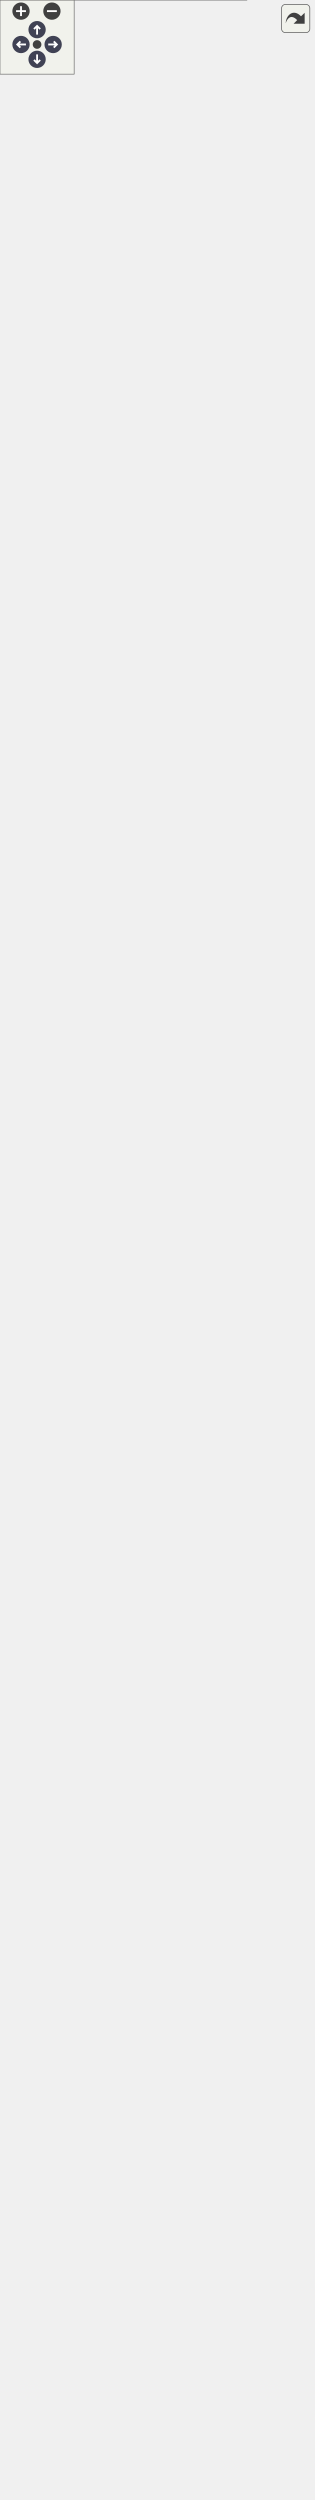
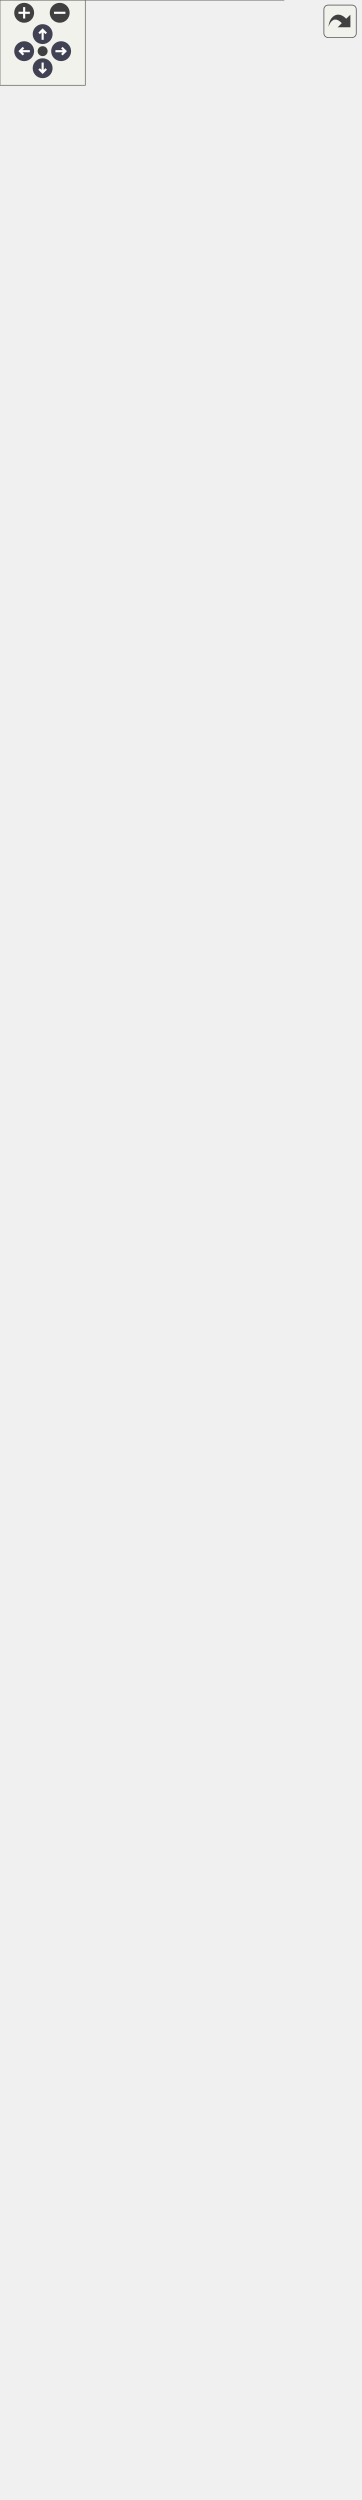
<svg xmlns="http://www.w3.org/2000/svg" xmlns:xlink="http://www.w3.org/1999/xlink" id="main" version="1.1" xml:space="preserve">
  <style type="text/css">
.node, .edge {opacity: 0.7;}
.node.selected, .edge.selected {opacity: 1;}
.edge:hover path { stroke: red; }
.edge:hover polygon { stroke: red; fill: red; }
</style>
  <defs>
    <circle id="rim" cx="0" cy="0" r="7" />
    <circle id="rim2" cx="0" cy="0" r="3.5" />
    <g id="zoomPlus">
      <use xlink:href="#rim" fill="#404040">
        <set attributeName="fill" to="#808080" begin="zoomplus.mouseover" end="zoomplus.mouseout" />
      </use>
      <path d="M-4,0h8M0,-4v8" fill="none" stroke="white" stroke-width="1.5" pointer-events="none" />
    </g>
    <g id="zoomMin">
      <use xlink:href="#rim" fill="#404040">
        <set attributeName="fill" to="#808080" begin="zoomminus.mouseover" end="zoomminus.mouseout" />
      </use>
      <path d="M-4,0h8" fill="none" stroke="white" stroke-width="1.5" pointer-events="none" />
    </g>
    <g id="arrowUp" transform="translate(30 24)">
      <use xlink:href="#rim" />
      <path pointer-events="none" fill="none" stroke="white" stroke-width="1.5" d="M0,-3.0v7 M-2.5,-0.5L0,-3.0L2.5,-0.5" />
    </g>
    <g id="arrowRight" transform="rotate(90) translate(36 -43)">
      <use xlink:href="#rim" />
      <path pointer-events="none" fill="none" stroke="white" stroke-width="1.5" d="M0,-3.0v7 M-2.5,-0.5L0,-3.0L2.5,-0.5" />
    </g>
    <g id="arrowDown" transform="rotate(180) translate(-30 -48)">
      <use xlink:href="#rim" />
      <path pointer-events="none" fill="none" stroke="white" stroke-width="1.5" d="M0,-3.0v7 M-2.5,-0.5L0,-3.0L2.5,-0.5" />
    </g>
    <g id="arrowLeft" transform="rotate(270) translate(-36 17)">
      <use xlink:href="#rim" />
      <path pointer-events="none" fill="none" stroke="white" stroke-width="1.5" d="M0,-3.0v7 M-2.5,-0.5L0,-3.0L2.5,-0.5" />
    </g>
    <g id="resetDef">
      <use xlink:href="#rim2" fill="#404040">
        <set attributeName="fill" to="#808080" begin="reset.mouseover" end="reset.mouseout" />
      </use>
    </g>
  </defs>
  <svg id="graph" class="graph">
    <g id="viewport">
      <g id="Node000001" class="node">
        <g id="a_Node000001">
          <a xlink:title="Fournit les fonctionnalités essentielles pour générer et résoudre des grilles de Sudoku.">
-             <polygon fill="#999999" stroke="none" points="199.5,-1788 0,-1788 0,0 199.5,0 199.5,-1788" />
-             <text text-anchor="start" x="14.62" y="-1774.5" font-family="Helvetica,sans-Serif" font-size="10.00">fr.softsf.sudokufx.common.util.sudoku.</text>
-             <text text-anchor="start" x="75.75" y="-1762.5" font-family="Helvetica,sans-Serif" font-size="10.00">GridMaster</text>
-             <text text-anchor="start" x="4" y="-1746.5" font-family="Helvetica,sans-Serif" font-size="10.00">+</text>
-             <text text-anchor="start" x="14" y="-1746.5" font-family="Helvetica,sans-Serif" font-size="10.00">int DESIRED_POSSIBILITIES_STEP</text>
-             <text text-anchor="start" x="4" y="-1730.5" font-family="Helvetica,sans-Serif" font-size="10.00">+</text>
-             <text text-anchor="start" x="14" y="-1730.5" font-family="Helvetica,sans-Serif" font-size="10.00">int DIFFICILE_MAX_CACHEES</text>
-             <text text-anchor="start" x="4" y="-1714.5" font-family="Helvetica,sans-Serif" font-size="10.00">+</text>
-             <text text-anchor="start" x="14" y="-1714.5" font-family="Helvetica,sans-Serif" font-size="10.00">int DIFFICILE_MAX_PERCENT</text>
-             <text text-anchor="start" x="4" y="-1698.5" font-family="Helvetica,sans-Serif" font-size="10.00">+</text>
-             <text text-anchor="start" x="14" y="-1698.5" font-family="Helvetica,sans-Serif" font-size="10.00">int DIFFICILE_MIN_PERCENT</text>
-             <text text-anchor="start" x="4" y="-1682.5" font-family="Helvetica,sans-Serif" font-size="10.00">+</text>
-             <text text-anchor="start" x="14" y="-1682.5" font-family="Helvetica,sans-Serif" font-size="10.00">int FACILE_MAX_PERCENT</text>
-             <text text-anchor="start" x="4" y="-1666.5" font-family="Helvetica,sans-Serif" font-size="10.00">+</text>
-             <text text-anchor="start" x="14" y="-1666.5" font-family="Helvetica,sans-Serif" font-size="10.00">int FACILE_MIN_CACHEES</text>
-             <text text-anchor="start" x="4" y="-1650.5" font-family="Helvetica,sans-Serif" font-size="10.00">+</text>
-             <text text-anchor="start" x="14" y="-1650.5" font-family="Helvetica,sans-Serif" font-size="10.00">int FACILE_MIN_PERCENT</text>
-             <text text-anchor="start" x="4" y="-1634.5" font-family="Helvetica,sans-Serif" font-size="10.00">+</text>
-             <text text-anchor="start" x="14" y="-1634.5" font-family="Helvetica,sans-Serif" font-size="10.00">int MAX_POSSIBILITES</text>
-             <text text-anchor="start" x="4" y="-1618.5" font-family="Helvetica,sans-Serif" font-size="10.00">+</text>
-             <text text-anchor="start" x="14" y="-1618.5" font-family="Helvetica,sans-Serif" font-size="10.00">int MIN_POSSIBILITES</text>
-             <text text-anchor="start" x="4" y="-1602.5" font-family="Helvetica,sans-Serif" font-size="10.00">+</text>
-             <text text-anchor="start" x="14" y="-1602.5" font-family="Helvetica,sans-Serif" font-size="10.00">int MOYEN_MAX_CACHEES</text>
-             <text text-anchor="start" x="14" y="-1586.5" font-family="Helvetica,sans-Serif" font-size="10.00">and 6 more...</text>
-             <text text-anchor="start" x="5.5" y="-1570.5" font-family="Helvetica,sans-Serif" font-size="10.00">-</text>
-             <text text-anchor="start" x="14" y="-1570.5" font-family="Helvetica,sans-Serif" font-size="10.00">int moyenMaxPossibilites</text>
-             <text text-anchor="start" x="5.5" y="-1554.5" font-family="Helvetica,sans-Serif" font-size="10.00">-</text>
-             <text text-anchor="start" x="14" y="-1554.5" font-family="Helvetica,sans-Serif" font-size="10.00">int moyenMinPossibilites</text>
-             <text text-anchor="start" x="5.5" y="-1538.5" font-family="Helvetica,sans-Serif" font-size="10.00">-</text>
-             <text text-anchor="start" x="14" y="-1538.5" font-family="Helvetica,sans-Serif" font-size="10.00">static final int ALL</text>
-             <text text-anchor="start" x="14" y="-1526.5" font-family="Helvetica,sans-Serif" font-size="10.00">_POSSIBILITIES</text>
-             <text text-anchor="start" x="5.5" y="-1510.5" font-family="Helvetica,sans-Serif" font-size="10.00">-</text>
-             <text text-anchor="start" x="14" y="-1510.5" font-family="Helvetica,sans-Serif" font-size="10.00">static final int[]</text>
-             <text text-anchor="start" x="14" y="-1498.5" font-family="Helvetica,sans-Serif" font-size="10.00"> BIT_MASKS</text>
-             <text text-anchor="start" x="5.5" y="-1482.5" font-family="Helvetica,sans-Serif" font-size="10.00">-</text>
-             <text text-anchor="start" x="14" y="-1482.5" font-family="Helvetica,sans-Serif" font-size="10.00">static final int[]</text>
-             <text text-anchor="start" x="14" y="-1470.5" font-family="Helvetica,sans-Serif" font-size="10.00"> DEFAULT_INDICES</text>
-             <text text-anchor="start" x="5.5" y="-1454.5" font-family="Helvetica,sans-Serif" font-size="10.00">-</text>
-             <text text-anchor="start" x="14" y="-1454.5" font-family="Helvetica,sans-Serif" font-size="10.00">static final int DIMENSION</text>
-             <text text-anchor="start" x="5.5" y="-1438.5" font-family="Helvetica,sans-Serif" font-size="10.00">-</text>
-             <text text-anchor="start" x="14" y="-1438.5" font-family="Helvetica,sans-Serif" font-size="10.00">static final int DUREE</text>
-             <text text-anchor="start" x="14" y="-1426.5" font-family="Helvetica,sans-Serif" font-size="10.00">_MAX_PAR_GENERATION_DE</text>
-             <text text-anchor="start" x="14" y="-1414.5" font-family="Helvetica,sans-Serif" font-size="10.00">_GRILLE_MS</text>
-             <text text-anchor="start" x="5.5" y="-1398.5" font-family="Helvetica,sans-Serif" font-size="10.00">-</text>
-             <text text-anchor="start" x="14" y="-1398.5" font-family="Helvetica,sans-Serif" font-size="10.00">static final int MAX</text>
-             <text text-anchor="start" x="14" y="-1386.5" font-family="Helvetica,sans-Serif" font-size="10.00">_ESSAIS_POUR_GENERATION</text>
-             <text text-anchor="start" x="14" y="-1374.5" font-family="Helvetica,sans-Serif" font-size="10.00">_DE_GRILLE</text>
-             <text text-anchor="start" x="5.5" y="-1358.5" font-family="Helvetica,sans-Serif" font-size="10.00">-</text>
-             <text text-anchor="start" x="14" y="-1358.5" font-family="Helvetica,sans-Serif" font-size="10.00">static final int[]</text>
-             <text text-anchor="start" x="14" y="-1346.5" font-family="Helvetica,sans-Serif" font-size="10.00">[] NEIGHBORS</text>
-             <text text-anchor="start" x="5.5" y="-1330.5" font-family="Helvetica,sans-Serif" font-size="10.00">-</text>
-             <text text-anchor="start" x="14" y="-1330.5" font-family="Helvetica,sans-Serif" font-size="10.00">static final int NOMBRE</text>
-             <text text-anchor="start" x="14" y="-1318.5" font-family="Helvetica,sans-Serif" font-size="10.00">_CASES</text>
-             <text text-anchor="start" x="5.5" y="-1302.5" font-family="Helvetica,sans-Serif" font-size="10.00">-</text>
-             <text text-anchor="start" x="14" y="-1302.5" font-family="Helvetica,sans-Serif" font-size="10.00">static final int ORDRE</text>
-             <text text-anchor="start" x="5.5" y="-1286.5" font-family="Helvetica,sans-Serif" font-size="10.00">-</text>
-             <text text-anchor="start" x="14" y="-1286.5" font-family="Helvetica,sans-Serif" font-size="10.00">static final int TEST</text>
-             <text text-anchor="start" x="14" y="-1274.5" font-family="Helvetica,sans-Serif" font-size="10.00">_POSSIBILITE_MOYENNE</text>
-             <text text-anchor="start" x="14" y="-1262.5" font-family="Helvetica,sans-Serif" font-size="10.00">_IMPOSSIBLE</text>
-             <text text-anchor="start" x="4" y="-1246.5" font-family="Helvetica,sans-Serif" font-size="10.00">+</text>
-             <text text-anchor="start" x="14" y="-1246.5" font-family="Helvetica,sans-Serif" font-size="10.00">default int calculerValeur</text>
-             <text text-anchor="start" x="14" y="-1234.5" font-family="Helvetica,sans-Serif" font-size="10.00">SuperieureDuSegment(LevelPossibility</text>
-             <text text-anchor="start" x="14" y="-1222.5" font-family="Helvetica,sans-Serif" font-size="10.00">Bounds bounds, int current)</text>
-             <text text-anchor="start" x="4" y="-1206.5" font-family="Helvetica,sans-Serif" font-size="10.00">+</text>
-             <text text-anchor="start" x="14" y="-1206.5" font-family="Helvetica,sans-Serif" font-size="10.00">GrillesCrees creerLesGrilles</text>
-             <text text-anchor="start" x="14" y="-1194.5" font-family="Helvetica,sans-Serif" font-size="10.00">(final int niveau, final</text>
-             <text text-anchor="start" x="14" y="-1182.5" font-family="Helvetica,sans-Serif" font-size="10.00"> int pourcentageDesire)</text>
-             <text text-anchor="start" x="4" y="-1166.5" font-family="Helvetica,sans-Serif" font-size="10.00">+</text>
-             <text text-anchor="start" x="14" y="-1166.5" font-family="Helvetica,sans-Serif" font-size="10.00">GrillesCrees creerLesGrilles</text>
-             <text text-anchor="start" x="14" y="-1154.5" font-family="Helvetica,sans-Serif" font-size="10.00">(final int niveau, final</text>
-             <text text-anchor="start" x="14" y="-1142.5" font-family="Helvetica,sans-Serif" font-size="10.00"> int pourcentageDesire)</text>
-             <text text-anchor="start" x="4" y="-1126.5" font-family="Helvetica,sans-Serif" font-size="10.00">+</text>
-             <text text-anchor="start" x="14" y="-1126.5" font-family="Helvetica,sans-Serif" font-size="10.00">default LevelPossibility</text>
-             <text text-anchor="start" x="14" y="-1114.5" font-family="Helvetica,sans-Serif" font-size="10.00">Bounds getIntervallePourcentage</text>
-             <text text-anchor="start" x="14" y="-1102.5" font-family="Helvetica,sans-Serif" font-size="10.00">Niveau(DifficultyLevel level)</text>
-             <text text-anchor="start" x="4" y="-1086.5" font-family="Helvetica,sans-Serif" font-size="10.00">+</text>
-             <text text-anchor="start" x="14" y="-1086.5" font-family="Helvetica,sans-Serif" font-size="10.00">default int getPossibilites</text>
-             <text text-anchor="start" x="14" y="-1074.5" font-family="Helvetica,sans-Serif" font-size="10.00">DepuisPourcentage(int pourcentage)</text>
-             <text text-anchor="start" x="4" y="-1058.5" font-family="Helvetica,sans-Serif" font-size="10.00">+</text>
-             <text text-anchor="start" x="14" y="-1058.5" font-family="Helvetica,sans-Serif" font-size="10.00">default int getPourcentage</text>
-             <text text-anchor="start" x="14" y="-1046.5" font-family="Helvetica,sans-Serif" font-size="10.00">DepuisPossibilites(int</text>
-             <text text-anchor="start" x="14" y="-1034.5" font-family="Helvetica,sans-Serif" font-size="10.00"> sommeDesPossibilites)</text>
-             <text text-anchor="start" x="4" y="-1018.5" font-family="Helvetica,sans-Serif" font-size="10.00">+</text>
-             <text text-anchor="start" x="14" y="-1018.5" font-family="Helvetica,sans-Serif" font-size="10.00">GrilleResolue resoudreLa</text>
-             <text text-anchor="start" x="14" y="-1006.5" font-family="Helvetica,sans-Serif" font-size="10.00">Grille(final int[] grille)</text>
-             <text text-anchor="start" x="4" y="-990.5" font-family="Helvetica,sans-Serif" font-size="10.00">+</text>
-             <text text-anchor="start" x="14" y="-990.5" font-family="Helvetica,sans-Serif" font-size="10.00">GrilleResolue resoudreLa</text>
-             <text text-anchor="start" x="14" y="-978.5" font-family="Helvetica,sans-Serif" font-size="10.00">Grille(final int[] grille)</text>
-             <text text-anchor="start" x="4" y="-962.5" font-family="Helvetica,sans-Serif" font-size="10.00">~</text>
-             <text text-anchor="start" x="14" y="-962.5" font-family="Helvetica,sans-Serif" font-size="10.00">GridMaster(JakartaValidator</text>
-             <text text-anchor="start" x="14" y="-950.5" font-family="Helvetica,sans-Serif" font-size="10.00"> jakartaValidator)</text>
-             <text text-anchor="start" x="4" y="-934.5" font-family="Helvetica,sans-Serif" font-size="10.00">~</text>
-             <text text-anchor="start" x="14" y="-934.5" font-family="Helvetica,sans-Serif" font-size="10.00">void setAverageImpossible</text>
-             <text text-anchor="start" x="14" y="-922.5" font-family="Helvetica,sans-Serif" font-size="10.00">PossibilitiesForTests()</text>
-             <text text-anchor="start" x="4" y="-906.5" font-family="Helvetica,sans-Serif" font-size="10.00">~</text>
-             <text text-anchor="start" x="14" y="-906.5" font-family="Helvetica,sans-Serif" font-size="10.00">void setDifficultImpossible</text>
-             <text text-anchor="start" x="14" y="-894.5" font-family="Helvetica,sans-Serif" font-size="10.00">PossibilitiesForTests()</text>
-             <text text-anchor="start" x="4" y="-878.5" font-family="Helvetica,sans-Serif" font-size="10.00">~</text>
-             <text text-anchor="start" x="14" y="-878.5" font-family="Helvetica,sans-Serif" font-size="10.00">void setEasyImpossiblePossibilities</text>
-             <text text-anchor="start" x="14" y="-866.5" font-family="Helvetica,sans-Serif" font-size="10.00">ForTests()</text>
-             <text text-anchor="start" x="4" y="-850.5" font-family="Helvetica,sans-Serif" font-size="10.00">~</text>
-             <text text-anchor="start" x="14" y="-850.5" font-family="Helvetica,sans-Serif" font-size="10.00">[static initializer]</text>
-             <text text-anchor="start" x="5.5" y="-834.5" font-family="Helvetica,sans-Serif" font-size="10.00">-</text>
-             <text text-anchor="start" x="14" y="-834.5" font-family="Helvetica,sans-Serif" font-size="10.00">void cacherLesCases</text>
-             <text text-anchor="start" x="14" y="-822.5" font-family="Helvetica,sans-Serif" font-size="10.00">(int nombreDeCasesACacher,</text>
-             <text text-anchor="start" x="14" y="-810.5" font-family="Helvetica,sans-Serif" font-size="10.00"> final int[] grilleAResoudre)</text>
-             <text text-anchor="start" x="5.5" y="-794.5" font-family="Helvetica,sans-Serif" font-size="10.00">-</text>
-             <text text-anchor="start" x="14" y="-794.5" font-family="Helvetica,sans-Serif" font-size="10.00">int choisirValeurAleatoire</text>
-             <text text-anchor="start" x="14" y="-782.5" font-family="Helvetica,sans-Serif" font-size="10.00">(final int possibilitesDeLaCase)</text>
-             <text text-anchor="start" x="5.5" y="-766.5" font-family="Helvetica,sans-Serif" font-size="10.00">-</text>
-             <text text-anchor="start" x="14" y="-766.5" font-family="Helvetica,sans-Serif" font-size="10.00">int genererGrilleAvecCases</text>
-             <text text-anchor="start" x="14" y="-754.5" font-family="Helvetica,sans-Serif" font-size="10.00">Cachees(int[] grilleResolue,</text>
-             <text text-anchor="start" x="14" y="-742.5" font-family="Helvetica,sans-Serif" font-size="10.00"> int[] grilleAResoudre, int</text>
-             <text text-anchor="start" x="14" y="-730.5" font-family="Helvetica,sans-Serif" font-size="10.00"> casesAMin, int casesAMax, IntPredicate</text>
-             <text text-anchor="start" x="14" y="-718.5" font-family="Helvetica,sans-Serif" font-size="10.00"> conditionValidation, int compteurEssais)</text>
-             <text text-anchor="start" x="5.5" y="-702.5" font-family="Helvetica,sans-Serif" font-size="10.00">-</text>
-             <text text-anchor="start" x="14" y="-702.5" font-family="Helvetica,sans-Serif" font-size="10.00">int genererLaGrilleAResoudre</text>
-             <text text-anchor="start" x="14" y="-690.5" font-family="Helvetica,sans-Serif" font-size="10.00">(final int niveau, final</text>
-             <text text-anchor="start" x="14" y="-678.5" font-family="Helvetica,sans-Serif" font-size="10.00"> int pourcentageDesire, final</text>
-             <text text-anchor="start" x="14" y="-666.5" font-family="Helvetica,sans-Serif" font-size="10.00"> int[] grilleResolue, final int</text>
-             <text text-anchor="start" x="14" y="-654.5" font-family="Helvetica,sans-Serif" font-size="10.00">[] grilleAResoudre)</text>
+             <polygon fill="#999999" stroke="none" points="199.5,-1524 0,-1524 0,0 199.5,0 199.5,-1524" />
+             <text text-anchor="start" x="14.62" y="-1510.5" font-family="Helvetica,sans-Serif" font-size="10.00">fr.softsf.sudokufx.common.util.sudoku.</text>
+             <text text-anchor="start" x="75.75" y="-1498.5" font-family="Helvetica,sans-Serif" font-size="10.00">GridMaster</text>
+             <text text-anchor="start" x="4" y="-1482.5" font-family="Helvetica,sans-Serif" font-size="10.00">+</text>
+             <text text-anchor="start" x="14" y="-1482.5" font-family="Helvetica,sans-Serif" font-size="10.00">int DESIRED_POSSIBILITIES_STEP</text>
+             <text text-anchor="start" x="4" y="-1466.5" font-family="Helvetica,sans-Serif" font-size="10.00">+</text>
+             <text text-anchor="start" x="14" y="-1466.5" font-family="Helvetica,sans-Serif" font-size="10.00">int DIFFICILE_MAX_PERCENT</text>
+             <text text-anchor="start" x="4" y="-1450.5" font-family="Helvetica,sans-Serif" font-size="10.00">+</text>
+             <text text-anchor="start" x="14" y="-1450.5" font-family="Helvetica,sans-Serif" font-size="10.00">int DIFFICILE_MIN_PERCENT</text>
+             <text text-anchor="start" x="4" y="-1434.5" font-family="Helvetica,sans-Serif" font-size="10.00">+</text>
+             <text text-anchor="start" x="14" y="-1434.5" font-family="Helvetica,sans-Serif" font-size="10.00">int FACILE_MAX_PERCENT</text>
+             <text text-anchor="start" x="4" y="-1418.5" font-family="Helvetica,sans-Serif" font-size="10.00">+</text>
+             <text text-anchor="start" x="14" y="-1418.5" font-family="Helvetica,sans-Serif" font-size="10.00">int FACILE_MIN_PERCENT</text>
+             <text text-anchor="start" x="4" y="-1402.5" font-family="Helvetica,sans-Serif" font-size="10.00">+</text>
+             <text text-anchor="start" x="14" y="-1402.5" font-family="Helvetica,sans-Serif" font-size="10.00">int MAX_CACHEES</text>
+             <text text-anchor="start" x="4" y="-1386.5" font-family="Helvetica,sans-Serif" font-size="10.00">+</text>
+             <text text-anchor="start" x="14" y="-1386.5" font-family="Helvetica,sans-Serif" font-size="10.00">int MAX_POSSIBILITES</text>
+             <text text-anchor="start" x="4" y="-1370.5" font-family="Helvetica,sans-Serif" font-size="10.00">+</text>
+             <text text-anchor="start" x="14" y="-1370.5" font-family="Helvetica,sans-Serif" font-size="10.00">int MIN_CACHEES</text>
+             <text text-anchor="start" x="4" y="-1354.5" font-family="Helvetica,sans-Serif" font-size="10.00">+</text>
+             <text text-anchor="start" x="14" y="-1354.5" font-family="Helvetica,sans-Serif" font-size="10.00">int MIN_POSSIBILITES</text>
+             <text text-anchor="start" x="4" y="-1338.5" font-family="Helvetica,sans-Serif" font-size="10.00">+</text>
+             <text text-anchor="start" x="14" y="-1338.5" font-family="Helvetica,sans-Serif" font-size="10.00">int MOYEN_MAX_PERCENT</text>
+             <text text-anchor="start" x="4" y="-1322.5" font-family="Helvetica,sans-Serif" font-size="10.00">+</text>
+             <text text-anchor="start" x="14" y="-1322.5" font-family="Helvetica,sans-Serif" font-size="10.00">int MOYEN_MAX_POSSIBILITES</text>
+             <text text-anchor="start" x="4" y="-1306.5" font-family="Helvetica,sans-Serif" font-size="10.00">+</text>
+             <text text-anchor="start" x="14" y="-1306.5" font-family="Helvetica,sans-Serif" font-size="10.00">int MOYEN_MIN_PERCENT</text>
+             <text text-anchor="start" x="4" y="-1290.5" font-family="Helvetica,sans-Serif" font-size="10.00">+</text>
+             <text text-anchor="start" x="14" y="-1290.5" font-family="Helvetica,sans-Serif" font-size="10.00">int MOYEN_MIN_POSSIBILITES</text>
+             <text text-anchor="start" x="4" y="-1274.5" font-family="Helvetica,sans-Serif" font-size="10.00">+</text>
+             <text text-anchor="start" x="14" y="-1274.5" font-family="Helvetica,sans-Serif" font-size="10.00">int POURCENTAGE_MAX</text>
+             <text text-anchor="start" x="5.5" y="-1258.5" font-family="Helvetica,sans-Serif" font-size="10.00">-</text>
+             <text text-anchor="start" x="14" y="-1258.5" font-family="Helvetica,sans-Serif" font-size="10.00">static final int ALL</text>
+             <text text-anchor="start" x="14" y="-1246.5" font-family="Helvetica,sans-Serif" font-size="10.00">_POSSIBILITIES</text>
+             <text text-anchor="start" x="5.5" y="-1230.5" font-family="Helvetica,sans-Serif" font-size="10.00">-</text>
+             <text text-anchor="start" x="14" y="-1230.5" font-family="Helvetica,sans-Serif" font-size="10.00">static final int[]</text>
+             <text text-anchor="start" x="14" y="-1218.5" font-family="Helvetica,sans-Serif" font-size="10.00"> BIT_MASKS</text>
+             <text text-anchor="start" x="5.5" y="-1202.5" font-family="Helvetica,sans-Serif" font-size="10.00">-</text>
+             <text text-anchor="start" x="14" y="-1202.5" font-family="Helvetica,sans-Serif" font-size="10.00">static final int[]</text>
+             <text text-anchor="start" x="14" y="-1190.5" font-family="Helvetica,sans-Serif" font-size="10.00"> DEFAULT_INDICES</text>
+             <text text-anchor="start" x="5.5" y="-1174.5" font-family="Helvetica,sans-Serif" font-size="10.00">-</text>
+             <text text-anchor="start" x="14" y="-1174.5" font-family="Helvetica,sans-Serif" font-size="10.00">static final int DIMENSION</text>
+             <text text-anchor="start" x="5.5" y="-1158.5" font-family="Helvetica,sans-Serif" font-size="10.00">-</text>
+             <text text-anchor="start" x="14" y="-1158.5" font-family="Helvetica,sans-Serif" font-size="10.00">static final int DUREE</text>
+             <text text-anchor="start" x="14" y="-1146.5" font-family="Helvetica,sans-Serif" font-size="10.00">_MAX_PAR_GENERATION_DE</text>
+             <text text-anchor="start" x="14" y="-1134.5" font-family="Helvetica,sans-Serif" font-size="10.00">_GRILLE_MS</text>
+             <text text-anchor="start" x="5.5" y="-1118.5" font-family="Helvetica,sans-Serif" font-size="10.00">-</text>
+             <text text-anchor="start" x="14" y="-1118.5" font-family="Helvetica,sans-Serif" font-size="10.00">static final int MAX</text>
+             <text text-anchor="start" x="14" y="-1106.5" font-family="Helvetica,sans-Serif" font-size="10.00">_ESSAIS_POUR_GENERATION</text>
+             <text text-anchor="start" x="14" y="-1094.5" font-family="Helvetica,sans-Serif" font-size="10.00">_DE_GRILLE</text>
+             <text text-anchor="start" x="5.5" y="-1078.5" font-family="Helvetica,sans-Serif" font-size="10.00">-</text>
+             <text text-anchor="start" x="14" y="-1078.5" font-family="Helvetica,sans-Serif" font-size="10.00">static final int[]</text>
+             <text text-anchor="start" x="14" y="-1066.5" font-family="Helvetica,sans-Serif" font-size="10.00">[] NEIGHBORS</text>
+             <text text-anchor="start" x="5.5" y="-1050.5" font-family="Helvetica,sans-Serif" font-size="10.00">-</text>
+             <text text-anchor="start" x="14" y="-1050.5" font-family="Helvetica,sans-Serif" font-size="10.00">static final int NOMBRE</text>
+             <text text-anchor="start" x="14" y="-1038.5" font-family="Helvetica,sans-Serif" font-size="10.00">_CASES</text>
+             <text text-anchor="start" x="5.5" y="-1022.5" font-family="Helvetica,sans-Serif" font-size="10.00">-</text>
+             <text text-anchor="start" x="14" y="-1022.5" font-family="Helvetica,sans-Serif" font-size="10.00">static final int ORDRE</text>
+             <text text-anchor="start" x="4" y="-1006.5" font-family="Helvetica,sans-Serif" font-size="10.00">+</text>
+             <text text-anchor="start" x="14" y="-1006.5" font-family="Helvetica,sans-Serif" font-size="10.00">default int calculerValeur</text>
+             <text text-anchor="start" x="14" y="-994.5" font-family="Helvetica,sans-Serif" font-size="10.00">SuperieureDuSegment(LevelPossibility</text>
+             <text text-anchor="start" x="14" y="-982.5" font-family="Helvetica,sans-Serif" font-size="10.00">Bounds bounds, int current)</text>
+             <text text-anchor="start" x="4" y="-966.5" font-family="Helvetica,sans-Serif" font-size="10.00">+</text>
+             <text text-anchor="start" x="14" y="-966.5" font-family="Helvetica,sans-Serif" font-size="10.00">GrillesCrees creerLesGrilles</text>
+             <text text-anchor="start" x="14" y="-954.5" font-family="Helvetica,sans-Serif" font-size="10.00">(final int niveau, final</text>
+             <text text-anchor="start" x="14" y="-942.5" font-family="Helvetica,sans-Serif" font-size="10.00"> int pourcentageDesire)</text>
+             <text text-anchor="start" x="4" y="-926.5" font-family="Helvetica,sans-Serif" font-size="10.00">+</text>
+             <text text-anchor="start" x="14" y="-926.5" font-family="Helvetica,sans-Serif" font-size="10.00">GrillesCrees creerLesGrilles</text>
+             <text text-anchor="start" x="14" y="-914.5" font-family="Helvetica,sans-Serif" font-size="10.00">(final int niveau, final</text>
+             <text text-anchor="start" x="14" y="-902.5" font-family="Helvetica,sans-Serif" font-size="10.00"> int pourcentageDesire)</text>
+             <text text-anchor="start" x="4" y="-886.5" font-family="Helvetica,sans-Serif" font-size="10.00">+</text>
+             <text text-anchor="start" x="14" y="-886.5" font-family="Helvetica,sans-Serif" font-size="10.00">default LevelPossibility</text>
+             <text text-anchor="start" x="14" y="-874.5" font-family="Helvetica,sans-Serif" font-size="10.00">Bounds getIntervallePourcentage</text>
+             <text text-anchor="start" x="14" y="-862.5" font-family="Helvetica,sans-Serif" font-size="10.00">Niveau(DifficultyLevel level)</text>
+             <text text-anchor="start" x="4" y="-846.5" font-family="Helvetica,sans-Serif" font-size="10.00">+</text>
+             <text text-anchor="start" x="14" y="-846.5" font-family="Helvetica,sans-Serif" font-size="10.00">default int getPossibilites</text>
+             <text text-anchor="start" x="14" y="-834.5" font-family="Helvetica,sans-Serif" font-size="10.00">DepuisPourcentage(int pourcentage)</text>
+             <text text-anchor="start" x="4" y="-818.5" font-family="Helvetica,sans-Serif" font-size="10.00">+</text>
+             <text text-anchor="start" x="14" y="-818.5" font-family="Helvetica,sans-Serif" font-size="10.00">default int getPourcentage</text>
+             <text text-anchor="start" x="14" y="-806.5" font-family="Helvetica,sans-Serif" font-size="10.00">DepuisPossibilites(int</text>
+             <text text-anchor="start" x="14" y="-794.5" font-family="Helvetica,sans-Serif" font-size="10.00"> sommeDesPossibilites)</text>
+             <text text-anchor="start" x="4" y="-778.5" font-family="Helvetica,sans-Serif" font-size="10.00">+</text>
+             <text text-anchor="start" x="14" y="-778.5" font-family="Helvetica,sans-Serif" font-size="10.00">GrilleResolue resoudreLa</text>
+             <text text-anchor="start" x="14" y="-766.5" font-family="Helvetica,sans-Serif" font-size="10.00">Grille(final int[] grille)</text>
+             <text text-anchor="start" x="4" y="-750.5" font-family="Helvetica,sans-Serif" font-size="10.00">+</text>
+             <text text-anchor="start" x="14" y="-750.5" font-family="Helvetica,sans-Serif" font-size="10.00">GrilleResolue resoudreLa</text>
+             <text text-anchor="start" x="14" y="-738.5" font-family="Helvetica,sans-Serif" font-size="10.00">Grille(final int[] grille)</text>
+             <text text-anchor="start" x="4" y="-722.5" font-family="Helvetica,sans-Serif" font-size="10.00">~</text>
+             <text text-anchor="start" x="14" y="-722.5" font-family="Helvetica,sans-Serif" font-size="10.00">GridMaster(JakartaValidator</text>
+             <text text-anchor="start" x="14" y="-710.5" font-family="Helvetica,sans-Serif" font-size="10.00"> jakartaValidator)</text>
+             <text text-anchor="start" x="4" y="-694.5" font-family="Helvetica,sans-Serif" font-size="10.00">~</text>
+             <text text-anchor="start" x="14" y="-694.5" font-family="Helvetica,sans-Serif" font-size="10.00">[static initializer]</text>
+             <text text-anchor="start" x="5.5" y="-678.5" font-family="Helvetica,sans-Serif" font-size="10.00">-</text>
+             <text text-anchor="start" x="14" y="-678.5" font-family="Helvetica,sans-Serif" font-size="10.00">void cacherLesCases</text>
+             <text text-anchor="start" x="14" y="-666.5" font-family="Helvetica,sans-Serif" font-size="10.00">(int nombreDeCasesACacher,</text>
+             <text text-anchor="start" x="14" y="-654.5" font-family="Helvetica,sans-Serif" font-size="10.00"> final int[] grilleAResoudre)</text>
            <text text-anchor="start" x="5.5" y="-638.5" font-family="Helvetica,sans-Serif" font-size="10.00">-</text>
-             <text text-anchor="start" x="14" y="-638.5" font-family="Helvetica,sans-Serif" font-size="10.00">int getPossibilitesGrille</text>
-             <text text-anchor="start" x="14" y="-626.5" font-family="Helvetica,sans-Serif" font-size="10.00">AresoudreDifficile(IntPredicate</text>
-             <text text-anchor="start" x="14" y="-614.5" font-family="Helvetica,sans-Serif" font-size="10.00"> conditionValidation, int[]</text>
-             <text text-anchor="start" x="14" y="-602.5" font-family="Helvetica,sans-Serif" font-size="10.00"> grilleResolue, int[] grilleAResoudre)</text>
-             <text text-anchor="start" x="5.5" y="-586.5" font-family="Helvetica,sans-Serif" font-size="10.00">-</text>
-             <text text-anchor="start" x="14" y="-586.5" font-family="Helvetica,sans-Serif" font-size="10.00">int getPossibilitesGrille</text>
-             <text text-anchor="start" x="14" y="-574.5" font-family="Helvetica,sans-Serif" font-size="10.00">AResoudreFacile(IntPredicate</text>
-             <text text-anchor="start" x="14" y="-562.5" font-family="Helvetica,sans-Serif" font-size="10.00"> conditionValidation, int[]</text>
-             <text text-anchor="start" x="14" y="-550.5" font-family="Helvetica,sans-Serif" font-size="10.00"> grilleResolue, int[] grilleAResoudre)</text>
-             <text text-anchor="start" x="5.5" y="-534.5" font-family="Helvetica,sans-Serif" font-size="10.00">-</text>
-             <text text-anchor="start" x="14" y="-534.5" font-family="Helvetica,sans-Serif" font-size="10.00">int getPossibilitesGrille</text>
-             <text text-anchor="start" x="14" y="-522.5" font-family="Helvetica,sans-Serif" font-size="10.00">AResoudreMoyenne(IntPredicate</text>
-             <text text-anchor="start" x="14" y="-510.5" font-family="Helvetica,sans-Serif" font-size="10.00"> conditionValidation, int[]</text>
-             <text text-anchor="start" x="14" y="-498.5" font-family="Helvetica,sans-Serif" font-size="10.00"> grilleResolue, int[] grilleAResoudre)</text>
+             <text text-anchor="start" x="14" y="-638.5" font-family="Helvetica,sans-Serif" font-size="10.00">int choisirValeurAleatoire</text>
+             <text text-anchor="start" x="14" y="-626.5" font-family="Helvetica,sans-Serif" font-size="10.00">(final int possibilitesDeLaCase)</text>
+             <text text-anchor="start" x="5.5" y="-610.5" font-family="Helvetica,sans-Serif" font-size="10.00">-</text>
+             <text text-anchor="start" x="14" y="-610.5" font-family="Helvetica,sans-Serif" font-size="10.00">int genererGrilleAvecCases</text>
+             <text text-anchor="start" x="14" y="-598.5" font-family="Helvetica,sans-Serif" font-size="10.00">Cachees(int[] grilleResolue,</text>
+             <text text-anchor="start" x="14" y="-586.5" font-family="Helvetica,sans-Serif" font-size="10.00"> int[] grilleAResoudre, int</text>
+             <text text-anchor="start" x="14" y="-574.5" font-family="Helvetica,sans-Serif" font-size="10.00"> casesAMin, int casesAMax, IntPredicate</text>
+             <text text-anchor="start" x="14" y="-562.5" font-family="Helvetica,sans-Serif" font-size="10.00"> conditionValidation, int compteurEssais)</text>
+             <text text-anchor="start" x="5.5" y="-546.5" font-family="Helvetica,sans-Serif" font-size="10.00">-</text>
+             <text text-anchor="start" x="14" y="-546.5" font-family="Helvetica,sans-Serif" font-size="10.00">int genererLaGrilleAResoudre</text>
+             <text text-anchor="start" x="14" y="-534.5" font-family="Helvetica,sans-Serif" font-size="10.00">(final int niveau, final</text>
+             <text text-anchor="start" x="14" y="-522.5" font-family="Helvetica,sans-Serif" font-size="10.00"> int pourcentageDesire, final</text>
+             <text text-anchor="start" x="14" y="-510.5" font-family="Helvetica,sans-Serif" font-size="10.00"> int[] grilleResolue, final int</text>
+             <text text-anchor="start" x="14" y="-498.5" font-family="Helvetica,sans-Serif" font-size="10.00">[] grilleAResoudre)</text>
            <text text-anchor="start" x="5.5" y="-482.5" font-family="Helvetica,sans-Serif" font-size="10.00">-</text>
            <text text-anchor="start" x="14" y="-482.5" font-family="Helvetica,sans-Serif" font-size="10.00">int getPossibilitesGrille</text>
-             <text text-anchor="start" x="14" y="-470.5" font-family="Helvetica,sans-Serif" font-size="10.00">WhileNok(int[] grilleResolue,</text>
-             <text text-anchor="start" x="14" y="-458.5" font-family="Helvetica,sans-Serif" font-size="10.00"> int[] grilleAResoudre, int</text>
-             <text text-anchor="start" x="14" y="-446.5" font-family="Helvetica,sans-Serif" font-size="10.00"> nombreDeCasesACacher)</text>
+             <text text-anchor="start" x="14" y="-470.5" font-family="Helvetica,sans-Serif" font-size="10.00">AResoudre(IntPredicate</text>
+             <text text-anchor="start" x="14" y="-458.5" font-family="Helvetica,sans-Serif" font-size="10.00"> conditionValidation, int</text>
+             <text text-anchor="start" x="14" y="-446.5" font-family="Helvetica,sans-Serif" font-size="10.00">[] grilleResolue, int[] grilleAResoudre)</text>
            <text text-anchor="start" x="5.5" y="-430.5" font-family="Helvetica,sans-Serif" font-size="10.00">-</text>
            <text text-anchor="start" x="14" y="-430.5" font-family="Helvetica,sans-Serif" font-size="10.00">boolean remplirLaGrille</text>
            <text text-anchor="start" x="14" y="-418.5" font-family="Helvetica,sans-Serif" font-size="10.00">(final int[] grille, final</text>
            <text text-anchor="start" x="14" y="-406.5" font-family="Helvetica,sans-Serif" font-size="10.00"> int[] possibilites)</text>
            <text text-anchor="start" x="5.5" y="-390.5" font-family="Helvetica,sans-Serif" font-size="10.00">-</text>
            <text text-anchor="start" x="14" y="-390.5" font-family="Helvetica,sans-Serif" font-size="10.00">void remplirPremiereLigne</text>
            <text text-anchor="start" x="14" y="-378.5" font-family="Helvetica,sans-Serif" font-size="10.00">Aleatoirement(int[] grille)</text>
            <text text-anchor="start" x="5.5" y="-362.5" font-family="Helvetica,sans-Serif" font-size="10.00">-</text>
            <text text-anchor="start" x="14" y="-362.5" font-family="Helvetica,sans-Serif" font-size="10.00">int verifierUnicite</text>
            <text text-anchor="start" x="14" y="-350.5" font-family="Helvetica,sans-Serif" font-size="10.00">(int[] grille, int[]</text>
            <text text-anchor="start" x="14" y="-338.5" font-family="Helvetica,sans-Serif" font-size="10.00"> possibilites, int nbSolutions)</text>
            <text text-anchor="start" x="5.5" y="-322.5" font-family="Helvetica,sans-Serif" font-size="10.00">-</text>
            <text text-anchor="start" x="14" y="-322.5" font-family="Helvetica,sans-Serif" font-size="10.00">static void addBoxNeighbors</text>
            <text text-anchor="start" x="14" y="-310.5" font-family="Helvetica,sans-Serif" font-size="10.00">(int index, int row, int</text>
            <text text-anchor="start" x="14" y="-298.5" font-family="Helvetica,sans-Serif" font-size="10.00"> col, int boxRow, int boxCol,</text>
            <text text-anchor="start" x="14" y="-286.5" font-family="Helvetica,sans-Serif" font-size="10.00"> int count)</text>
            <text text-anchor="start" x="5.5" y="-270.5" font-family="Helvetica,sans-Serif" font-size="10.00">-</text>
            <text text-anchor="start" x="14" y="-270.5" font-family="Helvetica,sans-Serif" font-size="10.00">static int addLinearNeighbors</text>
            <text text-anchor="start" x="14" y="-258.5" font-family="Helvetica,sans-Serif" font-size="10.00">(int index, int row, int</text>
            <text text-anchor="start" x="14" y="-246.5" font-family="Helvetica,sans-Serif" font-size="10.00"> col, int count)</text>
            <text text-anchor="start" x="5.5" y="-230.5" font-family="Helvetica,sans-Serif" font-size="10.00">-</text>
            <text text-anchor="start" x="14" y="-230.5" font-family="Helvetica,sans-Serif" font-size="10.00">static void eliminerPossibilite</text>
-             <text text-anchor="start" x="14" y="-218.5" font-family="Helvetica,sans-Serif" font-size="10.00">(final int[] possibilites,</text>
-             <text text-anchor="start" x="14" y="-206.5" font-family="Helvetica,sans-Serif" font-size="10.00"> final int index, final int valeur)</text>
+             <text text-anchor="start" x="14" y="-218.5" font-family="Helvetica,sans-Serif" font-size="10.00">(final int[] possibilities,</text>
+             <text text-anchor="start" x="14" y="-206.5" font-family="Helvetica,sans-Serif" font-size="10.00"> final int index, final int value)</text>
            <text text-anchor="start" x="5.5" y="-190.5" font-family="Helvetica,sans-Serif" font-size="10.00">-</text>
            <text text-anchor="start" x="14" y="-190.5" font-family="Helvetica,sans-Serif" font-size="10.00">static int[] getPossibilites</text>
            <text text-anchor="start" x="14" y="-178.5" font-family="Helvetica,sans-Serif" font-size="10.00">(final int[] grille)</text>
            <text text-anchor="start" x="5.5" y="-162.5" font-family="Helvetica,sans-Serif" font-size="10.00">-</text>
            <text text-anchor="start" x="14" y="-162.5" font-family="Helvetica,sans-Serif" font-size="10.00">static void initialiserPossibilites</text>
            <text text-anchor="start" x="14" y="-150.5" font-family="Helvetica,sans-Serif" font-size="10.00">(final int[] grille, final int</text>
            <text text-anchor="start" x="14" y="-138.5" font-family="Helvetica,sans-Serif" font-size="10.00">[] possibilites)</text>
            <text text-anchor="start" x="5.5" y="-122.5" font-family="Helvetica,sans-Serif" font-size="10.00">-</text>
            <text text-anchor="start" x="14" y="-122.5" font-family="Helvetica,sans-Serif" font-size="10.00">static int laCaseVideAvec</text>
            <text text-anchor="start" x="14" y="-110.5" font-family="Helvetica,sans-Serif" font-size="10.00">LeMoinsDePossibilites(final</text>
            <text text-anchor="start" x="14" y="-98.5" font-family="Helvetica,sans-Serif" font-size="10.00"> int[] grille, final int[]</text>
            <text text-anchor="start" x="14" y="-86.5" font-family="Helvetica,sans-Serif" font-size="10.00"> possibilites)</text>
            <text text-anchor="start" x="5.5" y="-70.5" font-family="Helvetica,sans-Serif" font-size="10.00">-</text>
            <text text-anchor="start" x="14" y="-70.5" font-family="Helvetica,sans-Serif" font-size="10.00">static int sommeDesPossibilites</text>
            <text text-anchor="start" x="14" y="-58.5" font-family="Helvetica,sans-Serif" font-size="10.00">DeLaGrille(final int[] possibilites)</text>
            <text text-anchor="start" x="5.5" y="-42.5" font-family="Helvetica,sans-Serif" font-size="10.00">-</text>
            <text text-anchor="start" x="14" y="-42.5" font-family="Helvetica,sans-Serif" font-size="10.00">static int verifieQueChaque</text>
            <text text-anchor="start" x="14" y="-30.5" font-family="Helvetica,sans-Serif" font-size="10.00">ValeurEstUnePossibilite</text>
            <text text-anchor="start" x="14" y="-18.5" font-family="Helvetica,sans-Serif" font-size="10.00">(final int[] grille, final</text>
            <text text-anchor="start" x="14" y="-6.5" font-family="Helvetica,sans-Serif" font-size="10.00"> int[] possibilites)</text>
-             <polygon fill="#666666" stroke="#666666" points="0,-1758 0,-1758 199.5,-1758 199.5,-1758 0,-1758" />
-             <polygon fill="#666666" stroke="#666666" points="0,-1258 0,-1258 12,-1258 12,-1258 0,-1258" />
-             <polygon fill="#666666" stroke="#666666" points="12,-1258 12,-1258 199.5,-1258 199.5,-1258 12,-1258" />
-             <polygon fill="none" stroke="#666666" points="0,0 0,-1788 199.5,-1788 199.5,0 0,0" />
+             <polygon fill="#666666" stroke="#666666" points="0,-1494 0,-1494 199.5,-1494 199.5,-1494 0,-1494" />
+             <polygon fill="#666666" stroke="#666666" points="0,-1018 0,-1018 12,-1018 12,-1018 0,-1018" />
+             <polygon fill="#666666" stroke="#666666" points="12,-1018 12,-1018 199.5,-1018 199.5,-1018 12,-1018" />
+             <polygon fill="none" stroke="#666666" points="0,0 0,-1524 199.5,-1524 199.5,0 0,0" />
          </a>
        </g>
      </g>
      <g id="Node000002" class="node">
        <g id="a_Node000002">
          <a xlink:title=" ">
-             <polygon fill="white" stroke="none" points="62.25,-1928 3.25,-1928 3.25,-1876 62.25,-1876 62.25,-1928" />
-             <text text-anchor="start" x="7.25" y="-1914.5" font-family="Helvetica,sans-Serif" font-size="10.00">IGridMaster</text>
-             <text text-anchor="start" x="31.25" y="-1898.5" font-family="Helvetica,sans-Serif" font-size="10.00"> </text>
-             <text text-anchor="start" x="31.25" y="-1882.5" font-family="Helvetica,sans-Serif" font-size="10.00"> </text>
-             <polygon fill="#666666" stroke="#666666" points="3.25,-1910 3.25,-1910 62.25,-1910 62.25,-1910 3.25,-1910" />
-             <polygon fill="#666666" stroke="#666666" points="3.25,-1894 3.25,-1894 62.25,-1894 62.25,-1894 3.25,-1894" />
-             <polygon fill="none" stroke="#666666" points="3.25,-1876 3.25,-1928 62.25,-1928 62.25,-1876 3.25,-1876" />
+             <polygon fill="white" stroke="none" points="62.25,-1664 3.25,-1664 3.25,-1612 62.25,-1612 62.25,-1664" />
+             <text text-anchor="start" x="7.25" y="-1650.5" font-family="Helvetica,sans-Serif" font-size="10.00">IGridMaster</text>
+             <text text-anchor="start" x="31.25" y="-1634.5" font-family="Helvetica,sans-Serif" font-size="10.00"> </text>
+             <text text-anchor="start" x="31.25" y="-1618.5" font-family="Helvetica,sans-Serif" font-size="10.00"> </text>
+             <polygon fill="#666666" stroke="#666666" points="3.25,-1646 3.25,-1646 62.25,-1646 62.25,-1646 3.25,-1646" />
+             <polygon fill="#666666" stroke="#666666" points="3.25,-1630 3.25,-1630 62.25,-1630 62.25,-1630 3.25,-1630" />
+             <polygon fill="none" stroke="#666666" points="3.25,-1612 3.25,-1664 62.25,-1664 62.25,-1612 3.25,-1612" />
          </a>
        </g>
      </g>
      <g id="edge1_Node000001_Node000002" class="edge">
        <g id="a_edge1_Node000001_Node000002">
          <a xlink:title=" ">
-             <path fill="none" stroke="#63b8ff" d="M35.16,-1864.77C36.45,-1845.51 38.19,-1819.26 40.29,-1787.74" />
-             <polygon fill="none" stroke="#63b8ff" points="31.68,-1864.41 34.51,-1874.62 38.66,-1864.88 31.68,-1864.41" />
+             <path fill="none" stroke="#63b8ff" d="M35.52,-1600.86C37,-1581.54 39.02,-1555.25 41.42,-1523.89" />
+             <polygon fill="none" stroke="#63b8ff" points="32.04,-1600.5 34.76,-1610.74 39.02,-1601.04 32.04,-1600.5" />
          </a>
        </g>
      </g>
      <g id="Node000003" class="node">
        <g id="a_Node000003">
          <a xlink:href="classfr_1_1softsf_1_1sudokufx_1_1common_1_1exception_1_1_jakarta_validator.html" target="_top" xlink:title="Spring component for validating objects using Jakarta Bean Validation.">
-             <polygon fill="white" stroke="none" points="253.25,-1962 80.25,-1962 80.25,-1842 253.25,-1842 253.25,-1962" />
-             <text text-anchor="start" x="84.25" y="-1948.5" font-family="Helvetica,sans-Serif" font-size="10.00">fr.softsf.sudokufx.common.exception.</text>
-             <text text-anchor="start" x="131.88" y="-1936.5" font-family="Helvetica,sans-Serif" font-size="10.00">JakartaValidator</text>
-             <text text-anchor="start" x="96.94" y="-1920.5" font-family="Helvetica,sans-Serif" font-size="10.00">-</text>
-             <text text-anchor="start" x="116.62" y="-1920.5" font-family="Helvetica,sans-Serif" font-size="10.00">final Validator validator</text>
-             <text text-anchor="start" x="96.94" y="-1904.5" font-family="Helvetica,sans-Serif" font-size="10.00">-</text>
-             <text text-anchor="start" x="116.62" y="-1904.5" font-family="Helvetica,sans-Serif" font-size="10.00">static final Logger LOG</text>
-             <text text-anchor="start" x="95.44" y="-1888.5" font-family="Helvetica,sans-Serif" font-size="10.00">+</text>
-             <text text-anchor="start" x="116.62" y="-1888.5" font-family="Helvetica,sans-Serif" font-size="10.00">JakartaValidator(Validator</text>
-             <text text-anchor="start" x="116.62" y="-1876.5" font-family="Helvetica,sans-Serif" font-size="10.00"> validator)</text>
-             <text text-anchor="start" x="95.44" y="-1860.5" font-family="Helvetica,sans-Serif" font-size="10.00">~</text>
-             <text text-anchor="start" x="116.62" y="-1860.5" font-family="Helvetica,sans-Serif" font-size="10.00">public&lt; T &gt; T validateOr</text>
-             <text text-anchor="start" x="116.62" y="-1848.5" font-family="Helvetica,sans-Serif" font-size="10.00">Throw(T obj)</text>
-             <polygon fill="#666666" stroke="#666666" points="80.25,-1932 80.25,-1932 253.25,-1932 253.25,-1932 80.25,-1932" />
-             <polygon fill="#666666" stroke="#666666" points="80.25,-1900 80.25,-1900 114.62,-1900 114.62,-1900 80.25,-1900" />
-             <polygon fill="#666666" stroke="#666666" points="114.62,-1900 114.62,-1900 253.25,-1900 253.25,-1900 114.62,-1900" />
-             <polygon fill="none" stroke="#666666" points="80.25,-1842 80.25,-1962 253.25,-1962 253.25,-1842 80.25,-1842" />
+             <polygon fill="white" stroke="none" points="253.25,-1698 80.25,-1698 80.25,-1578 253.25,-1578 253.25,-1698" />
+             <text text-anchor="start" x="84.25" y="-1684.5" font-family="Helvetica,sans-Serif" font-size="10.00">fr.softsf.sudokufx.common.exception.</text>
+             <text text-anchor="start" x="131.88" y="-1672.5" font-family="Helvetica,sans-Serif" font-size="10.00">JakartaValidator</text>
+             <text text-anchor="start" x="96.94" y="-1656.5" font-family="Helvetica,sans-Serif" font-size="10.00">-</text>
+             <text text-anchor="start" x="116.62" y="-1656.5" font-family="Helvetica,sans-Serif" font-size="10.00">final Validator validator</text>
+             <text text-anchor="start" x="96.94" y="-1640.5" font-family="Helvetica,sans-Serif" font-size="10.00">-</text>
+             <text text-anchor="start" x="116.62" y="-1640.5" font-family="Helvetica,sans-Serif" font-size="10.00">static final Logger LOG</text>
+             <text text-anchor="start" x="95.44" y="-1624.5" font-family="Helvetica,sans-Serif" font-size="10.00">+</text>
+             <text text-anchor="start" x="116.62" y="-1624.5" font-family="Helvetica,sans-Serif" font-size="10.00">JakartaValidator(Validator</text>
+             <text text-anchor="start" x="116.62" y="-1612.5" font-family="Helvetica,sans-Serif" font-size="10.00"> validator)</text>
+             <text text-anchor="start" x="95.44" y="-1596.5" font-family="Helvetica,sans-Serif" font-size="10.00">~</text>
+             <text text-anchor="start" x="116.62" y="-1596.5" font-family="Helvetica,sans-Serif" font-size="10.00">public&lt; T &gt; T validateOr</text>
+             <text text-anchor="start" x="116.62" y="-1584.5" font-family="Helvetica,sans-Serif" font-size="10.00">Throw(T obj)</text>
+             <polygon fill="#666666" stroke="#666666" points="80.25,-1668 80.25,-1668 253.25,-1668 253.25,-1668 80.25,-1668" />
+             <polygon fill="#666666" stroke="#666666" points="80.25,-1636 80.25,-1636 114.62,-1636 114.62,-1636 80.25,-1636" />
+             <polygon fill="#666666" stroke="#666666" points="114.62,-1636 114.62,-1636 253.25,-1636 253.25,-1636 114.62,-1636" />
+             <polygon fill="none" stroke="#666666" points="80.25,-1578 80.25,-1698 253.25,-1698 253.25,-1578 80.25,-1578" />
          </a>
        </g>
      </g>
      <g id="edge2_Node000001_Node000003" class="edge">
        <g id="a_edge2_Node000001_Node000003">
          <a xlink:title=" ">
-             <path fill="none" stroke="#63b8ff" d="M162.83,-1842.2C162.02,-1829.93 161.09,-1815.98 160.06,-1800.58" />
-             <polygon fill="none" stroke="#63b8ff" points="160.08,-1800.79 155.69,-1795.07 159.28,-1788.82 163.67,-1794.54 160.08,-1800.79" />
-           </a>
-         </g>
-         <text text-anchor="start" x="164.02" y="-1811.5" font-family="Helvetica,sans-Serif" font-size="10.00" fill="grey">-jakartaValidator</text>
+             <path fill="none" stroke="#63b8ff" d="M162.25,-1578.3C161.31,-1565.99 160.24,-1552.01 159.06,-1536.63" />
+             <polygon fill="none" stroke="#63b8ff" points="159.07,-1536.85 154.63,-1531.17 158.16,-1524.89 162.6,-1530.56 159.07,-1536.85" />
+           </a>
+         </g>
+         <text text-anchor="start" x="162.78" y="-1547.5" font-family="Helvetica,sans-Serif" font-size="10.00" fill="grey">-jakartaValidator</text>
      </g>
    </g>
  </svg>
  <g id="navigator" transform="translate(0 0)" fill="#404254">
    <rect fill="#f2f5e9" fill-opacity="0.5" stroke="#606060" stroke-width=".5" x="0" y="0" width="60" height="60" />
    <use id="zoomplus" xlink:href="#zoomPlus" x="17" y="9" />
    <use id="zoomminus" xlink:href="#zoomMin" x="42" y="9" />
    <use id="reset" xlink:href="#resetDef" x="30" y="36" />
    <use id="arrowup" xlink:href="#arrowUp" x="0" y="0" />
    <use id="arrowright" xlink:href="#arrowRight" x="0" y="0" />
    <use id="arrowdown" xlink:href="#arrowDown" x="0" y="0" />
    <use id="arrowleft" xlink:href="#arrowLeft" x="0" y="0" />
  </g>
  <svg viewBox="0 0 15 15" width="100%" height="30px" preserveAspectRatio="xMaxYMin meet">
    <g id="arrow_out" transform="scale(0.3 0.3)">
      <a xlink:href="classfr_1_1softsf_1_1sudokufx_1_1common_1_1util_1_1sudoku_1_1_grid_master__coll__graph_org.svg" target="_base">
        <rect id="button" ry="5" rx="5" y="6" x="6" height="38" width="38" fill="#f2f5e9" fill-opacity="0.5" stroke="#606060" stroke-width="1.0" />
        <path id="arrow" d="M 11.5,31.437 C 11.94,20.098 22.043,11.323 32.159,21.979 L 37.069,17.246 C 37.069,17.246 37.088,32 37.088,32 L 22.16,31.978 C 22.16,31.978 26.998,27.14 26.998,27.14 C 18.529,18.264 13.292,25.23 11.5,31.437 z" style="fill:#404040;" />
      </a>
    </g>
  </svg>
  <style type="text/css">

[data-mouse-over-selected='false'] { opacity: 0.7; }
[data-mouse-over-selected='true']  { opacity: 1.0; }

</style>
</svg>
